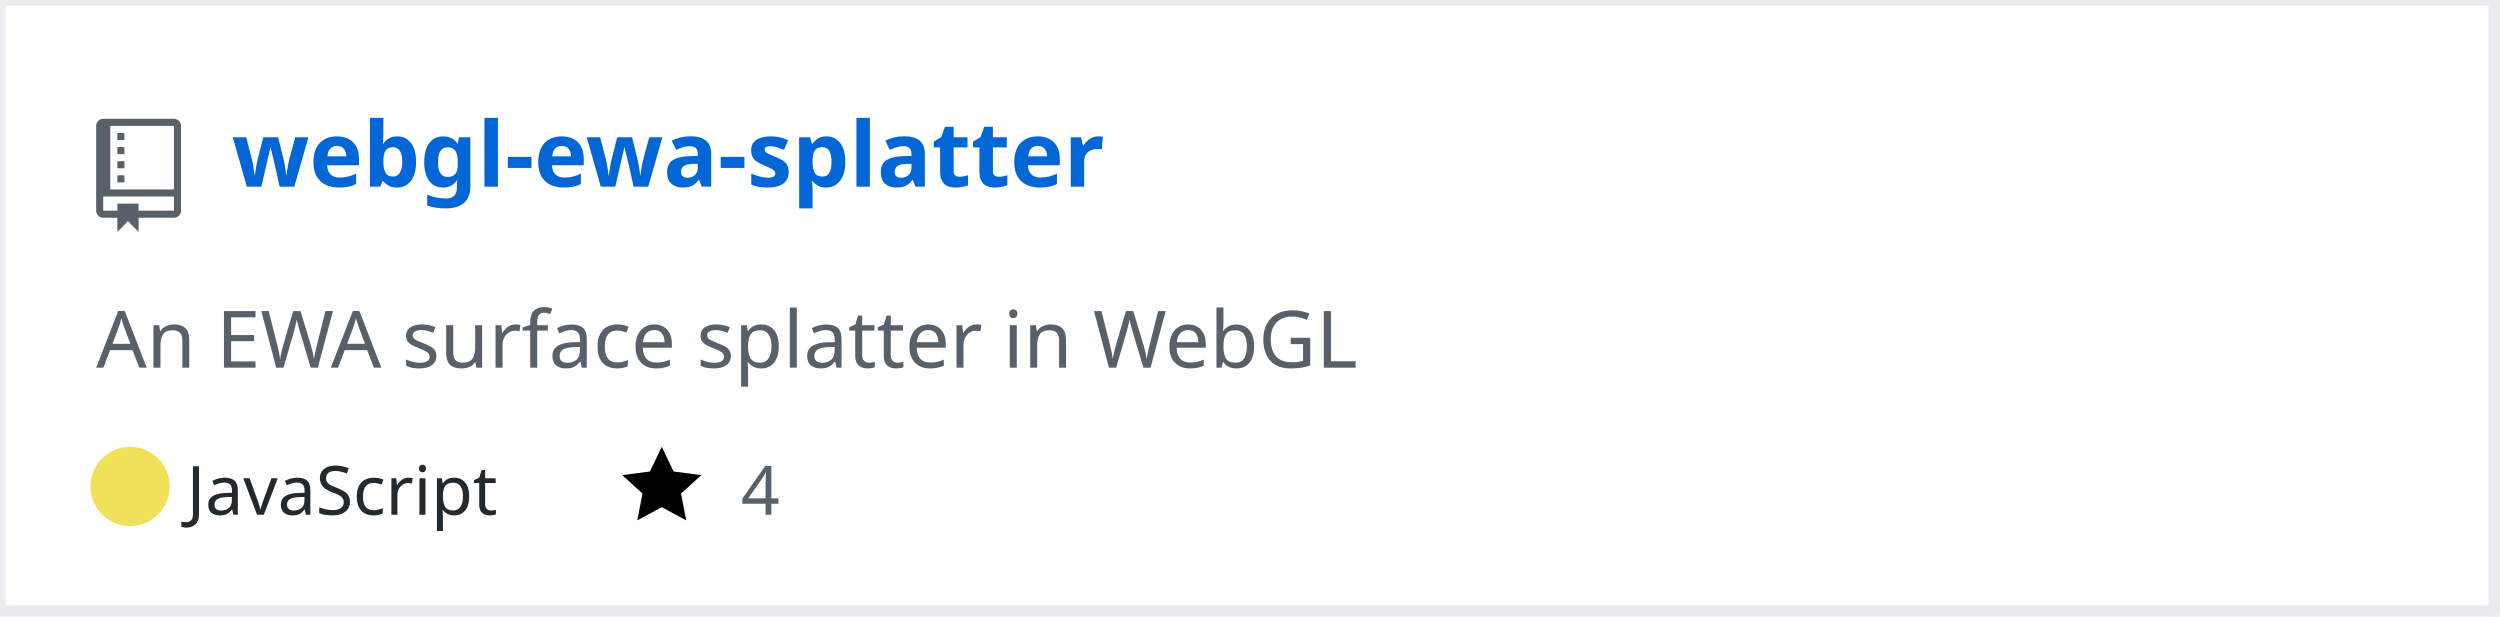
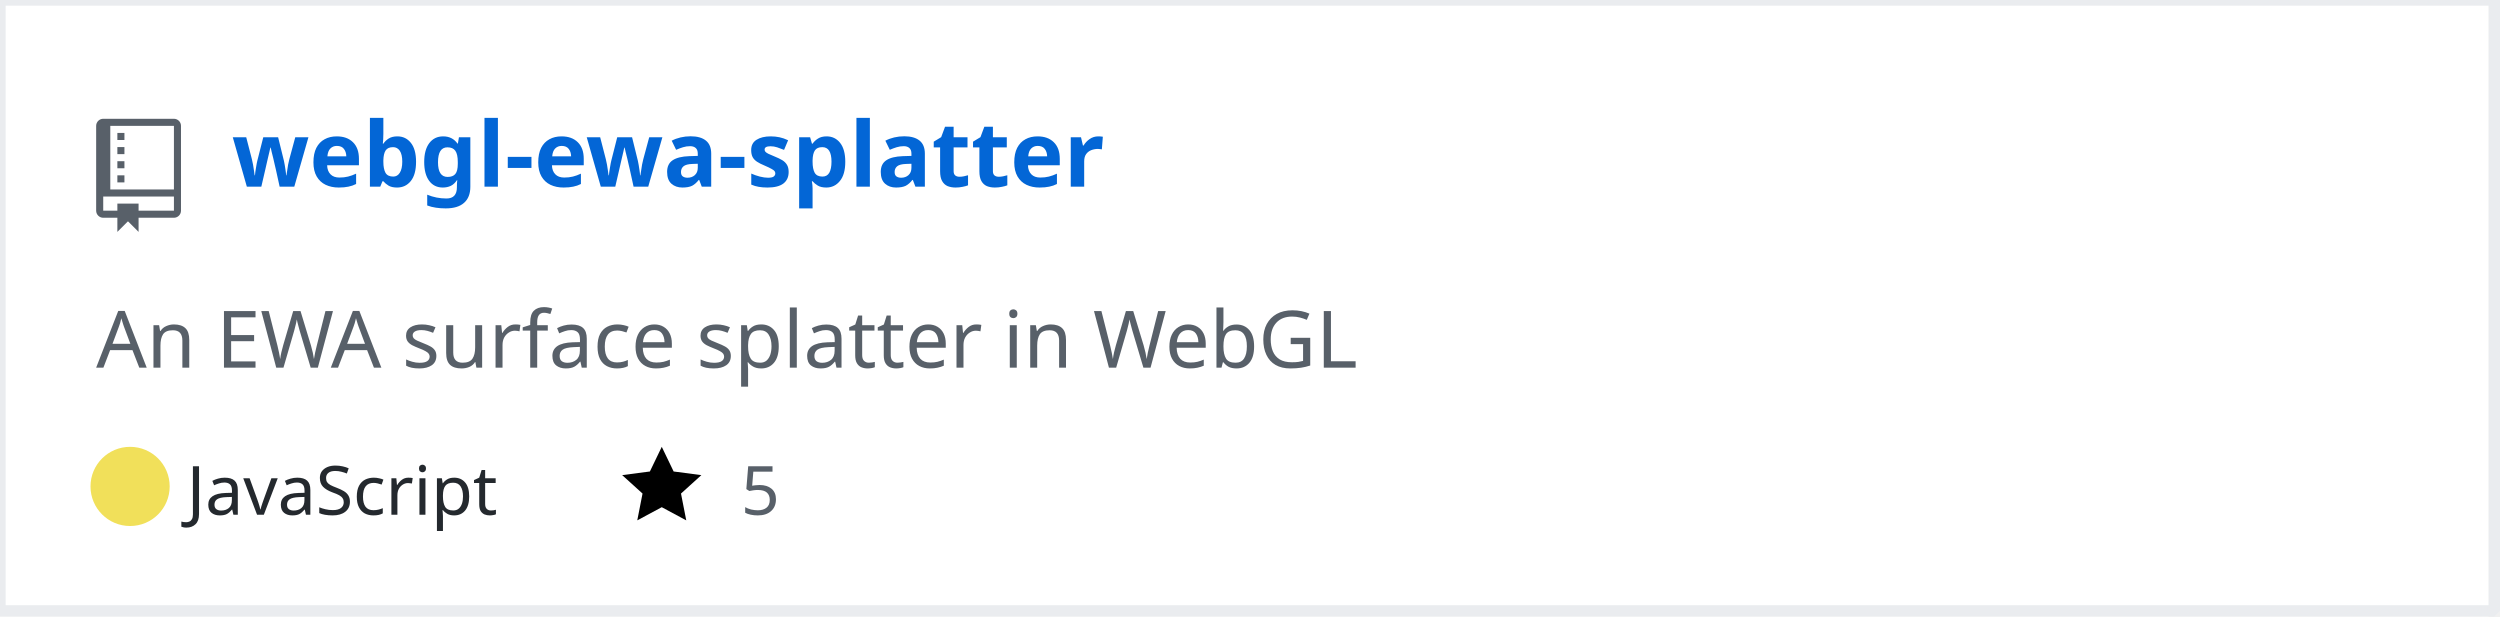
<svg xmlns="http://www.w3.org/2000/svg" width="442" height="109" version="1.2" baseProfile="tiny" data-reactroot="">
  <defs />
  <g fill="none" stroke="black" stroke-width="1" fill-rule="evenodd" stroke-linecap="square" stroke-linejoin="bevel">
    <g fill="#ffffff" fill-opacity="1" stroke="none" transform="matrix(1,0,0,1,0,0)">
      <rect x="0" y="0" width="440" height="109" />
    </g>
    <rect x="0" y="0" width="441" height="108" stroke="#eaecef" stroke-width="2" />
    <g fill="#586069" fill-opacity="1" stroke="none" transform="matrix(1.25,0,0,1.25,17,21)">
      <path vector-effect="none" fill-rule="evenodd" d="M4,9 L3,9 L3,8 L4,8 L4,9 M4,6 L3,6 L3,7 L4,7 L4,6 M4,4 L3,4 L3,5 L4,5 L4,4 M4,2 L3,2 L3,3 L4,3 L4,2 M12,1 L12,13 C12,13.55 11.55,14 11,14 L6,14 L6,16 L4.5,14.5 L3,16 L3,14 L1,14 C0.45,14 0,13.55 0,13 L0,1 C0,0.45 0.45,0 1,0 L11,0 C11.55,0 12,0.45 12,1 M11,11 L1,11 L1,13 L3,13 L3,12 L6,12 L6,13 L11,13 L11,11 M11,1 L2,1 L2,10 L11,10 L11,1" />
    </g>
    <g fill="#0366d6" fill-opacity="1" stroke="#0366d6" stroke-opacity="1" stroke-width="1" stroke-linecap="square" stroke-linejoin="bevel" transform="matrix(1,0,0,1,0,0)">
      <a target="" href="https://github.com/Twinklebear/webgl-ewa-splatter">
        <text fill="#0366d6" fill-opacity="1" stroke="none" xml:space="preserve" x="41" y="33" font-family="sans-serif" font-size="16" font-weight="630" font-style="normal">webgl-ewa-splatter</text>
      </a>
    </g>
    <g fill="#586069" fill-opacity="1" stroke="#586069" stroke-opacity="1" stroke-width="1" stroke-linecap="square" stroke-linejoin="bevel" transform="matrix(1,0,0,1,0,0)">
      <text fill="#586069" fill-opacity="1" stroke="none" xml:space="preserve" x="17" y="65" font-family="sans-serif" font-size="14" font-weight="400" font-style="normal">An EWA surface splatter in WebGL </text>
    </g>
    <g fill="#24292e" fill-opacity="1" stroke="#24292e" stroke-opacity="1" stroke-width="1" stroke-linecap="square" stroke-linejoin="bevel" transform="matrix(1,0,0,1,0,0)">
      <text fill="#24292e" fill-opacity="1" stroke="none" xml:space="preserve" x="33" y="91" font-family="sans-serif" font-size="12" font-weight="400" font-style="normal">JavaScript</text>
    </g>
    <g fill="#000000" fill-opacity="1" stroke="none" transform="matrix(1,0,0,1,110,78)">
      <a target="" href="https://github.com/Twinklebear/webgl-ewa-splatter/stargazers">
        <path vector-effect="none" fill-rule="evenodd" d="M14,6 L9.1,5.36 L7,1 L4.9,5.36 L0,6 L3.6,9.26 L2.67,14 L7,11.67 L11.33,14 L10.4,9.26 L14,6" />
      </a>
    </g>
    <g fill="#586069" fill-opacity="1" stroke="#586069" stroke-opacity="1" stroke-width="1" stroke-linecap="square" stroke-linejoin="bevel" transform="matrix(1,0,0,1,0,0)">
      <a target="" href="https://github.com/Twinklebear/webgl-ewa-splatter/stargazers">
-         <text fill="#586069" fill-opacity="1" stroke="none" xml:space="preserve" x="131" y="91" font-family="sans-serif" font-size="12" font-weight="400" font-style="normal">4</text>
+         <text fill="#586069" fill-opacity="1" stroke="none" xml:space="preserve" x="131" y="91" font-family="sans-serif" font-size="12" font-weight="400" font-style="normal">5</text>
      </a>
    </g>
    <g fill="#000000" fill-opacity="1" stroke="none" transform="matrix(1,0,0,1,173,78)" />
    <g fill="#586069" fill-opacity="1" stroke="#586069" stroke-opacity="1" stroke-width="1" stroke-linecap="square" stroke-linejoin="bevel" transform="matrix(1,0,0,1,0,0)" />
    <circle cx="23" cy="86" r="7" stroke="none" fill="#f1e05a" />
  </g>
</svg>
